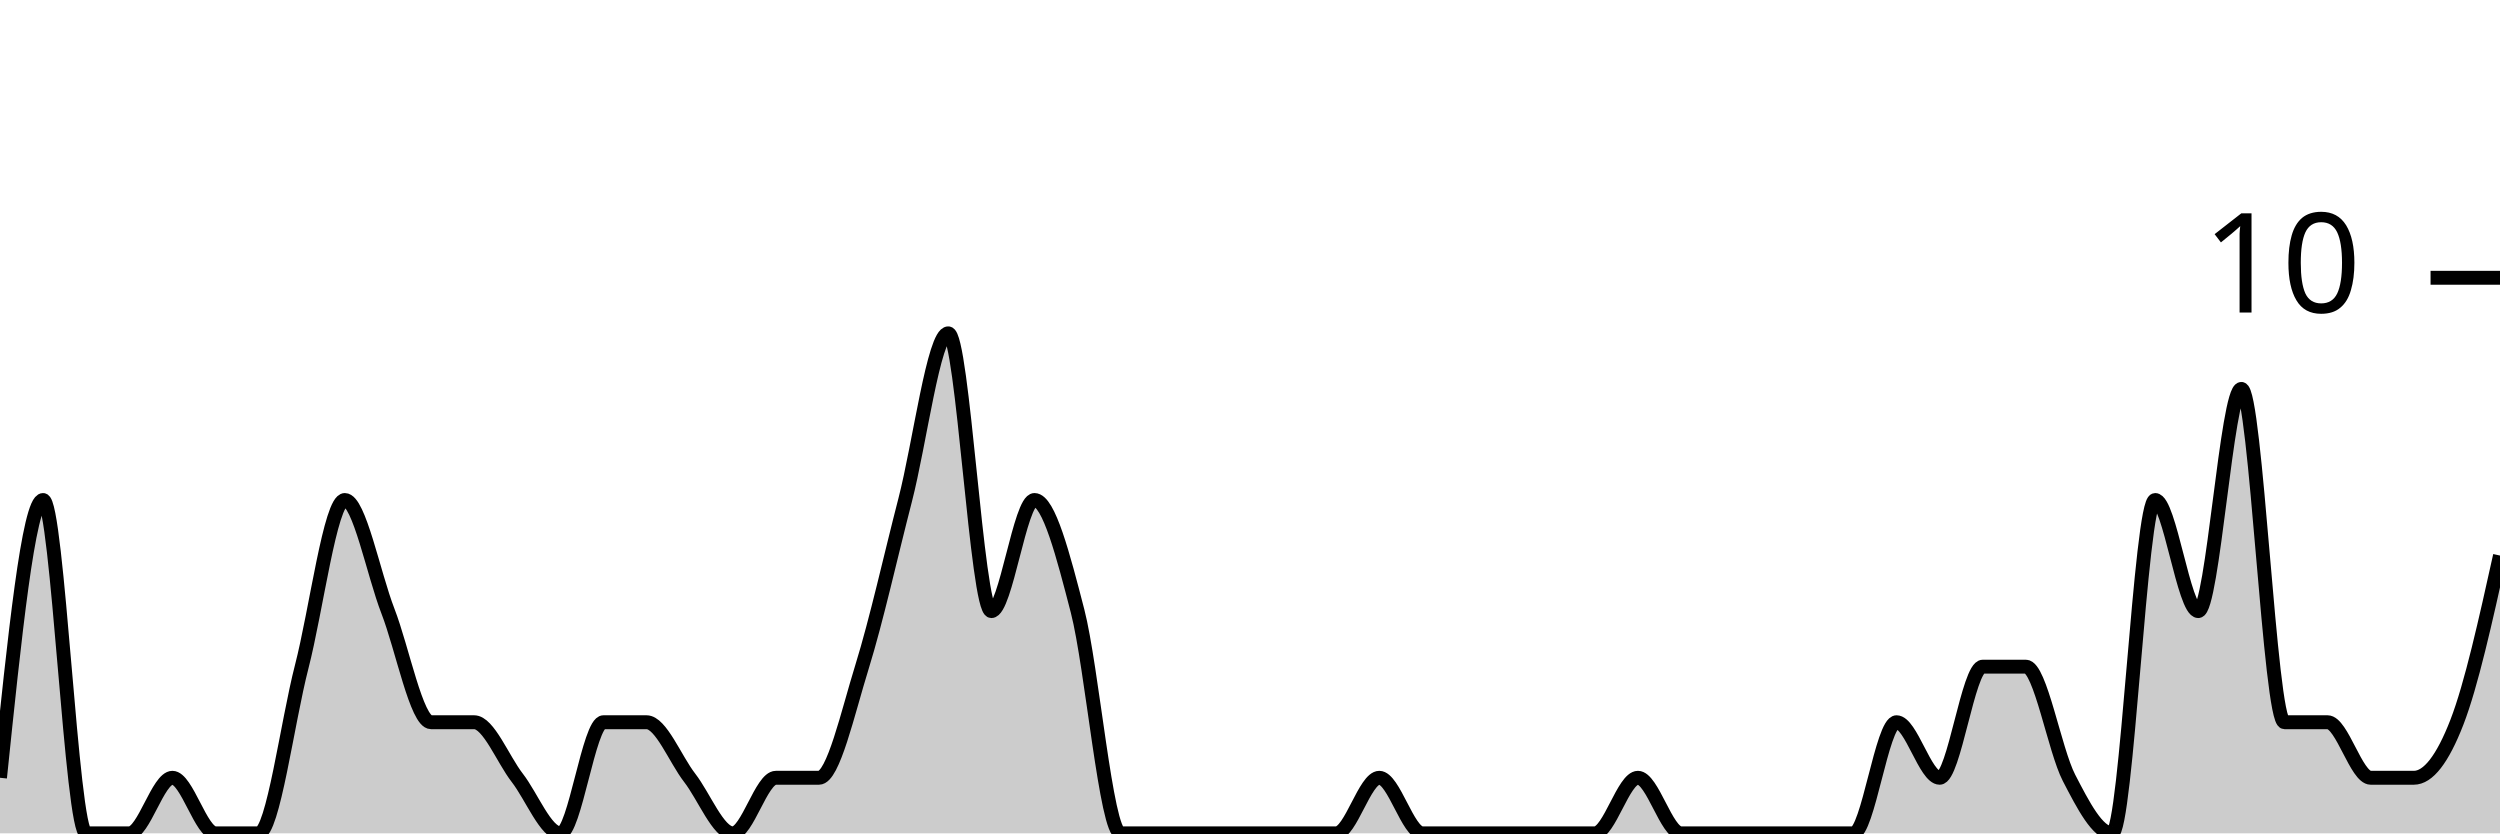
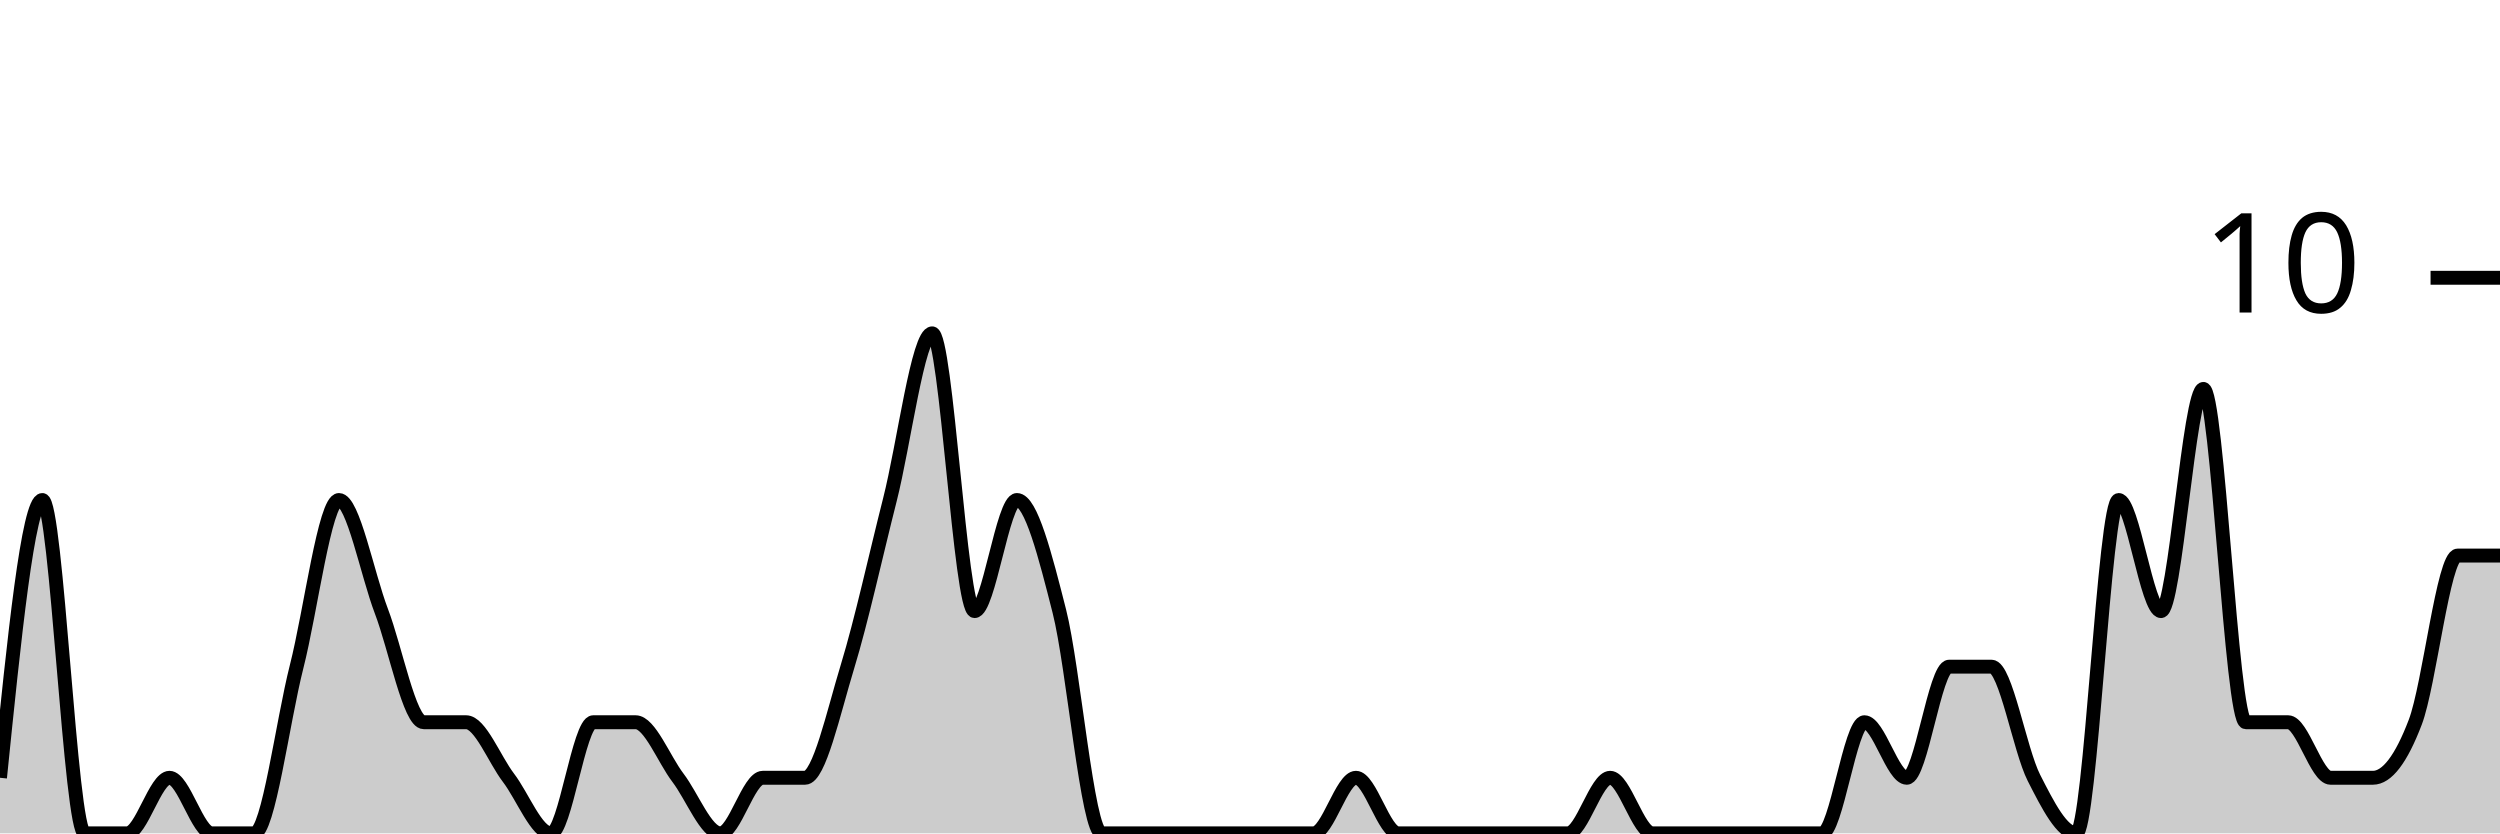
<svg xmlns="http://www.w3.org/2000/svg" viewBox="0 0 180 60">
  <g transform="translate(0,20)">
-     <path class="area" fill="rgba(0, 0, 0, 0.2)" d="M0,36C1.034,26,2.069,16,3.103,16C4.138,16,5.172,40,6.207,40C7.241,40,8.276,40,9.31,40C10.345,40,11.379,36,12.414,36C13.448,36,14.483,40,15.517,40C16.552,40,17.586,40,18.621,40C19.655,40,20.69,32,21.724,28C22.759,24,23.793,16,24.828,16C25.862,16,26.897,21.333,27.931,24C28.966,26.667,30,32,31.034,32C32.069,32,33.103,32,34.138,32C35.172,32,36.207,34.667,37.241,36C38.276,37.333,39.31,40,40.345,40C41.379,40,42.414,32,43.448,32C44.483,32,45.517,32,46.552,32C47.586,32,48.621,34.667,49.655,36C50.69,37.333,51.724,40,52.759,40C53.793,40,54.828,36,55.862,36C56.897,36,57.931,36,58.966,36C60,36,61.034,31.333,62.069,28C63.103,24.667,64.138,20,65.172,16C66.207,12,67.241,4,68.276,4C69.31,4,70.345,24,71.379,24C72.414,24,73.448,16,74.483,16C75.517,16,76.552,20,77.586,24C78.621,28,79.655,40,80.69,40C81.724,40,82.759,40,83.793,40C84.828,40,85.862,40,86.897,40C87.931,40,88.966,40,90,40C91.034,40,92.069,40,93.103,40C94.138,40,95.172,40,96.207,40C97.241,40,98.276,36,99.31,36C100.345,36,101.379,40,102.414,40C103.448,40,104.483,40,105.517,40C106.552,40,107.586,40,108.621,40C109.655,40,110.69,40,111.724,40C112.759,40,113.793,40,114.828,40C115.862,40,116.897,36,117.931,36C118.966,36,120,40,121.034,40C122.069,40,123.103,40,124.138,40C125.172,40,126.207,40,127.241,40C128.276,40,129.31,40,130.345,40C131.379,40,132.414,40,133.448,40C134.483,40,135.517,32,136.552,32C137.586,32,138.621,36,139.655,36C140.69,36,141.724,28,142.759,28C143.793,28,144.828,28,145.862,28C146.897,28,147.931,34,148.966,36C150,38,151.034,40,152.069,40C153.103,40,154.138,16,155.172,16C156.207,16,157.241,24,158.276,24C159.31,24,160.345,8,161.379,8C162.414,8,163.448,32,164.483,32C165.517,32,166.552,32,167.586,32C168.621,32,169.655,36,170.69,36C171.724,36,172.759,36,173.793,36C174.828,36,175.862,34.667,176.897,32C177.931,29.333,178.966,24.667,180,20L180,40C178.966,40,177.931,40,176.897,40C175.862,40,174.828,40,173.793,40C172.759,40,171.724,40,170.69,40C169.655,40,168.621,40,167.586,40C166.552,40,165.517,40,164.483,40C163.448,40,162.414,40,161.379,40C160.345,40,159.31,40,158.276,40C157.241,40,156.207,40,155.172,40C154.138,40,153.103,40,152.069,40C151.034,40,150,40,148.966,40C147.931,40,146.897,40,145.862,40C144.828,40,143.793,40,142.759,40C141.724,40,140.69,40,139.655,40C138.621,40,137.586,40,136.552,40C135.517,40,134.483,40,133.448,40C132.414,40,131.379,40,130.345,40C129.31,40,128.276,40,127.241,40C126.207,40,125.172,40,124.138,40C123.103,40,122.069,40,121.034,40C120,40,118.966,40,117.931,40C116.897,40,115.862,40,114.828,40C113.793,40,112.759,40,111.724,40C110.69,40,109.655,40,108.621,40C107.586,40,106.552,40,105.517,40C104.483,40,103.448,40,102.414,40C101.379,40,100.345,40,99.31,40C98.276,40,97.241,40,96.207,40C95.172,40,94.138,40,93.103,40C92.069,40,91.034,40,90,40C88.966,40,87.931,40,86.897,40C85.862,40,84.828,40,83.793,40C82.759,40,81.724,40,80.69,40C79.655,40,78.621,40,77.586,40C76.552,40,75.517,40,74.483,40C73.448,40,72.414,40,71.379,40C70.345,40,69.31,40,68.276,40C67.241,40,66.207,40,65.172,40C64.138,40,63.103,40,62.069,40C61.034,40,60,40,58.966,40C57.931,40,56.897,40,55.862,40C54.828,40,53.793,40,52.759,40C51.724,40,50.69,40,49.655,40C48.621,40,47.586,40,46.552,40C45.517,40,44.483,40,43.448,40C42.414,40,41.379,40,40.345,40C39.31,40,38.276,40,37.241,40C36.207,40,35.172,40,34.138,40C33.103,40,32.069,40,31.034,40C30,40,28.966,40,27.931,40C26.897,40,25.862,40,24.828,40C23.793,40,22.759,40,21.724,40C20.69,40,19.655,40,18.621,40C17.586,40,16.552,40,15.517,40C14.483,40,13.448,40,12.414,40C11.379,40,10.345,40,9.31,40C8.276,40,7.241,40,6.207,40C5.172,40,4.138,40,3.103,40C2.069,40,1.034,40,0,40Z" />
-     <path class="line" stroke="black" fill="none" d="M0,36C1.034,26,2.069,16,3.103,16C4.138,16,5.172,40,6.207,40C7.241,40,8.276,40,9.31,40C10.345,40,11.379,36,12.414,36C13.448,36,14.483,40,15.517,40C16.552,40,17.586,40,18.621,40C19.655,40,20.69,32,21.724,28C22.759,24,23.793,16,24.828,16C25.862,16,26.897,21.333,27.931,24C28.966,26.667,30,32,31.034,32C32.069,32,33.103,32,34.138,32C35.172,32,36.207,34.667,37.241,36C38.276,37.333,39.31,40,40.345,40C41.379,40,42.414,32,43.448,32C44.483,32,45.517,32,46.552,32C47.586,32,48.621,34.667,49.655,36C50.69,37.333,51.724,40,52.759,40C53.793,40,54.828,36,55.862,36C56.897,36,57.931,36,58.966,36C60,36,61.034,31.333,62.069,28C63.103,24.667,64.138,20,65.172,16C66.207,12,67.241,4,68.276,4C69.31,4,70.345,24,71.379,24C72.414,24,73.448,16,74.483,16C75.517,16,76.552,20,77.586,24C78.621,28,79.655,40,80.69,40C81.724,40,82.759,40,83.793,40C84.828,40,85.862,40,86.897,40C87.931,40,88.966,40,90,40C91.034,40,92.069,40,93.103,40C94.138,40,95.172,40,96.207,40C97.241,40,98.276,36,99.31,36C100.345,36,101.379,40,102.414,40C103.448,40,104.483,40,105.517,40C106.552,40,107.586,40,108.621,40C109.655,40,110.69,40,111.724,40C112.759,40,113.793,40,114.828,40C115.862,40,116.897,36,117.931,36C118.966,36,120,40,121.034,40C122.069,40,123.103,40,124.138,40C125.172,40,126.207,40,127.241,40C128.276,40,129.31,40,130.345,40C131.379,40,132.414,40,133.448,40C134.483,40,135.517,32,136.552,32C137.586,32,138.621,36,139.655,36C140.69,36,141.724,28,142.759,28C143.793,28,144.828,28,145.862,28C146.897,28,147.931,34,148.966,36C150,38,151.034,40,152.069,40C153.103,40,154.138,16,155.172,16C156.207,16,157.241,24,158.276,24C159.31,24,160.345,8,161.379,8C162.414,8,163.448,32,164.483,32C165.517,32,166.552,32,167.586,32C168.621,32,169.655,36,170.69,36C171.724,36,172.759,36,173.793,36C174.828,36,175.862,34.667,176.897,32C177.931,29.333,178.966,24.667,180,20" />
+     <path class="area" fill="rgba(0, 0, 0, 0.2)" d="M0,36C1.017,26,2.034,16,3.051,16C4.068,16,5.085,40,6.102,40C7.119,40,8.136,40,9.153,40C10.169,40,11.186,36,12.203,36C13.22,36,14.237,40,15.254,40C16.271,40,17.288,40,18.305,40C19.322,40,20.339,32,21.356,28C22.373,24,23.39,16,24.407,16C25.424,16,26.441,21.333,27.458,24C28.475,26.667,29.492,32,30.508,32C31.525,32,32.542,32,33.559,32C34.576,32,35.593,34.667,36.61,36C37.627,37.333,38.644,40,39.661,40C40.678,40,41.695,32,42.712,32C43.729,32,44.746,32,45.763,32C46.78,32,47.797,34.667,48.814,36C49.831,37.333,50.847,40,51.864,40C52.881,40,53.898,36,54.915,36C55.932,36,56.949,36,57.966,36C58.983,36,60,31.333,61.017,28C62.034,24.667,63.051,20,64.068,16C65.085,12,66.102,4,67.119,4C68.136,4,69.153,24,70.169,24C71.186,24,72.203,16,73.22,16C74.237,16,75.254,20,76.271,24C77.288,28,78.305,40,79.322,40C80.339,40,81.356,40,82.373,40C83.39,40,84.407,40,85.424,40C86.441,40,87.458,40,88.475,40C89.492,40,90.508,40,91.525,40C92.542,40,93.559,40,94.576,40C95.593,40,96.61,36,97.627,36C98.644,36,99.661,40,100.678,40C101.695,40,102.712,40,103.729,40C104.746,40,105.763,40,106.78,40C107.797,40,108.814,40,109.831,40C110.847,40,111.864,40,112.881,40C113.898,40,114.915,36,115.932,36C116.949,36,117.966,40,118.983,40C120,40,121.017,40,122.034,40C123.051,40,124.068,40,125.085,40C126.102,40,127.119,40,128.136,40C129.153,40,130.169,40,131.186,40C132.203,40,133.22,32,134.237,32C135.254,32,136.271,36,137.288,36C138.305,36,139.322,28,140.339,28C141.356,28,142.373,28,143.39,28C144.407,28,145.424,34,146.441,36C147.458,38,148.475,40,149.492,40C150.508,40,151.525,16,152.542,16C153.559,16,154.576,24,155.593,24C156.61,24,157.627,8,158.644,8C159.661,8,160.678,32,161.695,32C162.712,32,163.729,32,164.746,32C165.763,32,166.78,36,167.797,36C168.814,36,169.831,36,170.847,36C171.864,36,172.881,34.667,173.898,32C174.915,29.333,175.932,20,176.949,20C177.966,20,178.983,20,180,20L180,40C178.983,40,177.966,40,176.949,40C175.932,40,174.915,40,173.898,40C172.881,40,171.864,40,170.847,40C169.831,40,168.814,40,167.797,40C166.78,40,165.763,40,164.746,40C163.729,40,162.712,40,161.695,40C160.678,40,159.661,40,158.644,40C157.627,40,156.61,40,155.593,40C154.576,40,153.559,40,152.542,40C151.525,40,150.508,40,149.492,40C148.475,40,147.458,40,146.441,40C145.424,40,144.407,40,143.39,40C142.373,40,141.356,40,140.339,40C139.322,40,138.305,40,137.288,40C136.271,40,135.254,40,134.237,40C133.22,40,132.203,40,131.186,40C130.169,40,129.153,40,128.136,40C127.119,40,126.102,40,125.085,40C124.068,40,123.051,40,122.034,40C121.017,40,120,40,118.983,40C117.966,40,116.949,40,115.932,40C114.915,40,113.898,40,112.881,40C111.864,40,110.847,40,109.831,40C108.814,40,107.797,40,106.78,40C105.763,40,104.746,40,103.729,40C102.712,40,101.695,40,100.678,40C99.661,40,98.644,40,97.627,40C96.61,40,95.593,40,94.576,40C93.559,40,92.542,40,91.525,40C90.508,40,89.492,40,88.475,40C87.458,40,86.441,40,85.424,40C84.407,40,83.39,40,82.373,40C81.356,40,80.339,40,79.322,40C78.305,40,77.288,40,76.271,40C75.254,40,74.237,40,73.22,40C72.203,40,71.186,40,70.169,40C69.153,40,68.136,40,67.119,40C66.102,40,65.085,40,64.068,40C63.051,40,62.034,40,61.017,40C60,40,58.983,40,57.966,40C56.949,40,55.932,40,54.915,40C53.898,40,52.881,40,51.864,40C50.847,40,49.831,40,48.814,40C47.797,40,46.78,40,45.763,40C44.746,40,43.729,40,42.712,40C41.695,40,40.678,40,39.661,40C38.644,40,37.627,40,36.61,40C35.593,40,34.576,40,33.559,40C32.542,40,31.525,40,30.508,40C29.492,40,28.475,40,27.458,40C26.441,40,25.424,40,24.407,40C23.39,40,22.373,40,21.356,40C20.339,40,19.322,40,18.305,40C17.288,40,16.271,40,15.254,40C14.237,40,13.22,40,12.203,40C11.186,40,10.169,40,9.153,40C8.136,40,7.119,40,6.102,40C5.085,40,4.068,40,3.051,40C2.034,40,1.017,40,0,40Z" />
+     <path class="line" stroke="black" fill="none" d="M0,36C1.017,26,2.034,16,3.051,16C4.068,16,5.085,40,6.102,40C7.119,40,8.136,40,9.153,40C10.169,40,11.186,36,12.203,36C13.22,36,14.237,40,15.254,40C16.271,40,17.288,40,18.305,40C19.322,40,20.339,32,21.356,28C22.373,24,23.39,16,24.407,16C25.424,16,26.441,21.333,27.458,24C28.475,26.667,29.492,32,30.508,32C31.525,32,32.542,32,33.559,32C34.576,32,35.593,34.667,36.61,36C37.627,37.333,38.644,40,39.661,40C40.678,40,41.695,32,42.712,32C43.729,32,44.746,32,45.763,32C46.78,32,47.797,34.667,48.814,36C49.831,37.333,50.847,40,51.864,40C52.881,40,53.898,36,54.915,36C55.932,36,56.949,36,57.966,36C58.983,36,60,31.333,61.017,28C62.034,24.667,63.051,20,64.068,16C65.085,12,66.102,4,67.119,4C68.136,4,69.153,24,70.169,24C71.186,24,72.203,16,73.22,16C74.237,16,75.254,20,76.271,24C77.288,28,78.305,40,79.322,40C80.339,40,81.356,40,82.373,40C83.39,40,84.407,40,85.424,40C86.441,40,87.458,40,88.475,40C89.492,40,90.508,40,91.525,40C92.542,40,93.559,40,94.576,40C95.593,40,96.61,36,97.627,36C98.644,36,99.661,40,100.678,40C101.695,40,102.712,40,103.729,40C104.746,40,105.763,40,106.78,40C107.797,40,108.814,40,109.831,40C110.847,40,111.864,40,112.881,40C113.898,40,114.915,36,115.932,36C116.949,36,117.966,40,118.983,40C120,40,121.017,40,122.034,40C123.051,40,124.068,40,125.085,40C126.102,40,127.119,40,128.136,40C129.153,40,130.169,40,131.186,40C132.203,40,133.22,32,134.237,32C135.254,32,136.271,36,137.288,36C138.305,36,139.322,28,140.339,28C141.356,28,142.373,28,143.39,28C144.407,28,145.424,34,146.441,36C147.458,38,148.475,40,149.492,40C150.508,40,151.525,16,152.542,16C153.559,16,154.576,24,155.593,24C156.61,24,157.627,8,158.644,8C159.661,8,160.678,32,161.695,32C162.712,32,163.729,32,164.746,32C165.763,32,166.78,36,167.797,36C168.814,36,169.831,36,170.847,36C171.864,36,172.881,34.667,173.898,32C174.915,29.333,175.932,20,176.949,20C177.966,20,178.983,20,180,20" />
    <path class="axis-ceiling" stroke-width="1" stroke="black" fill="none" d="M175,0L180,0" />
    <text class="axis-ceiling-label" font-family="sans-serif" text-anchor="end" font-size="10px" x="170" y="2.5">10</text>
  </g>
</svg>
